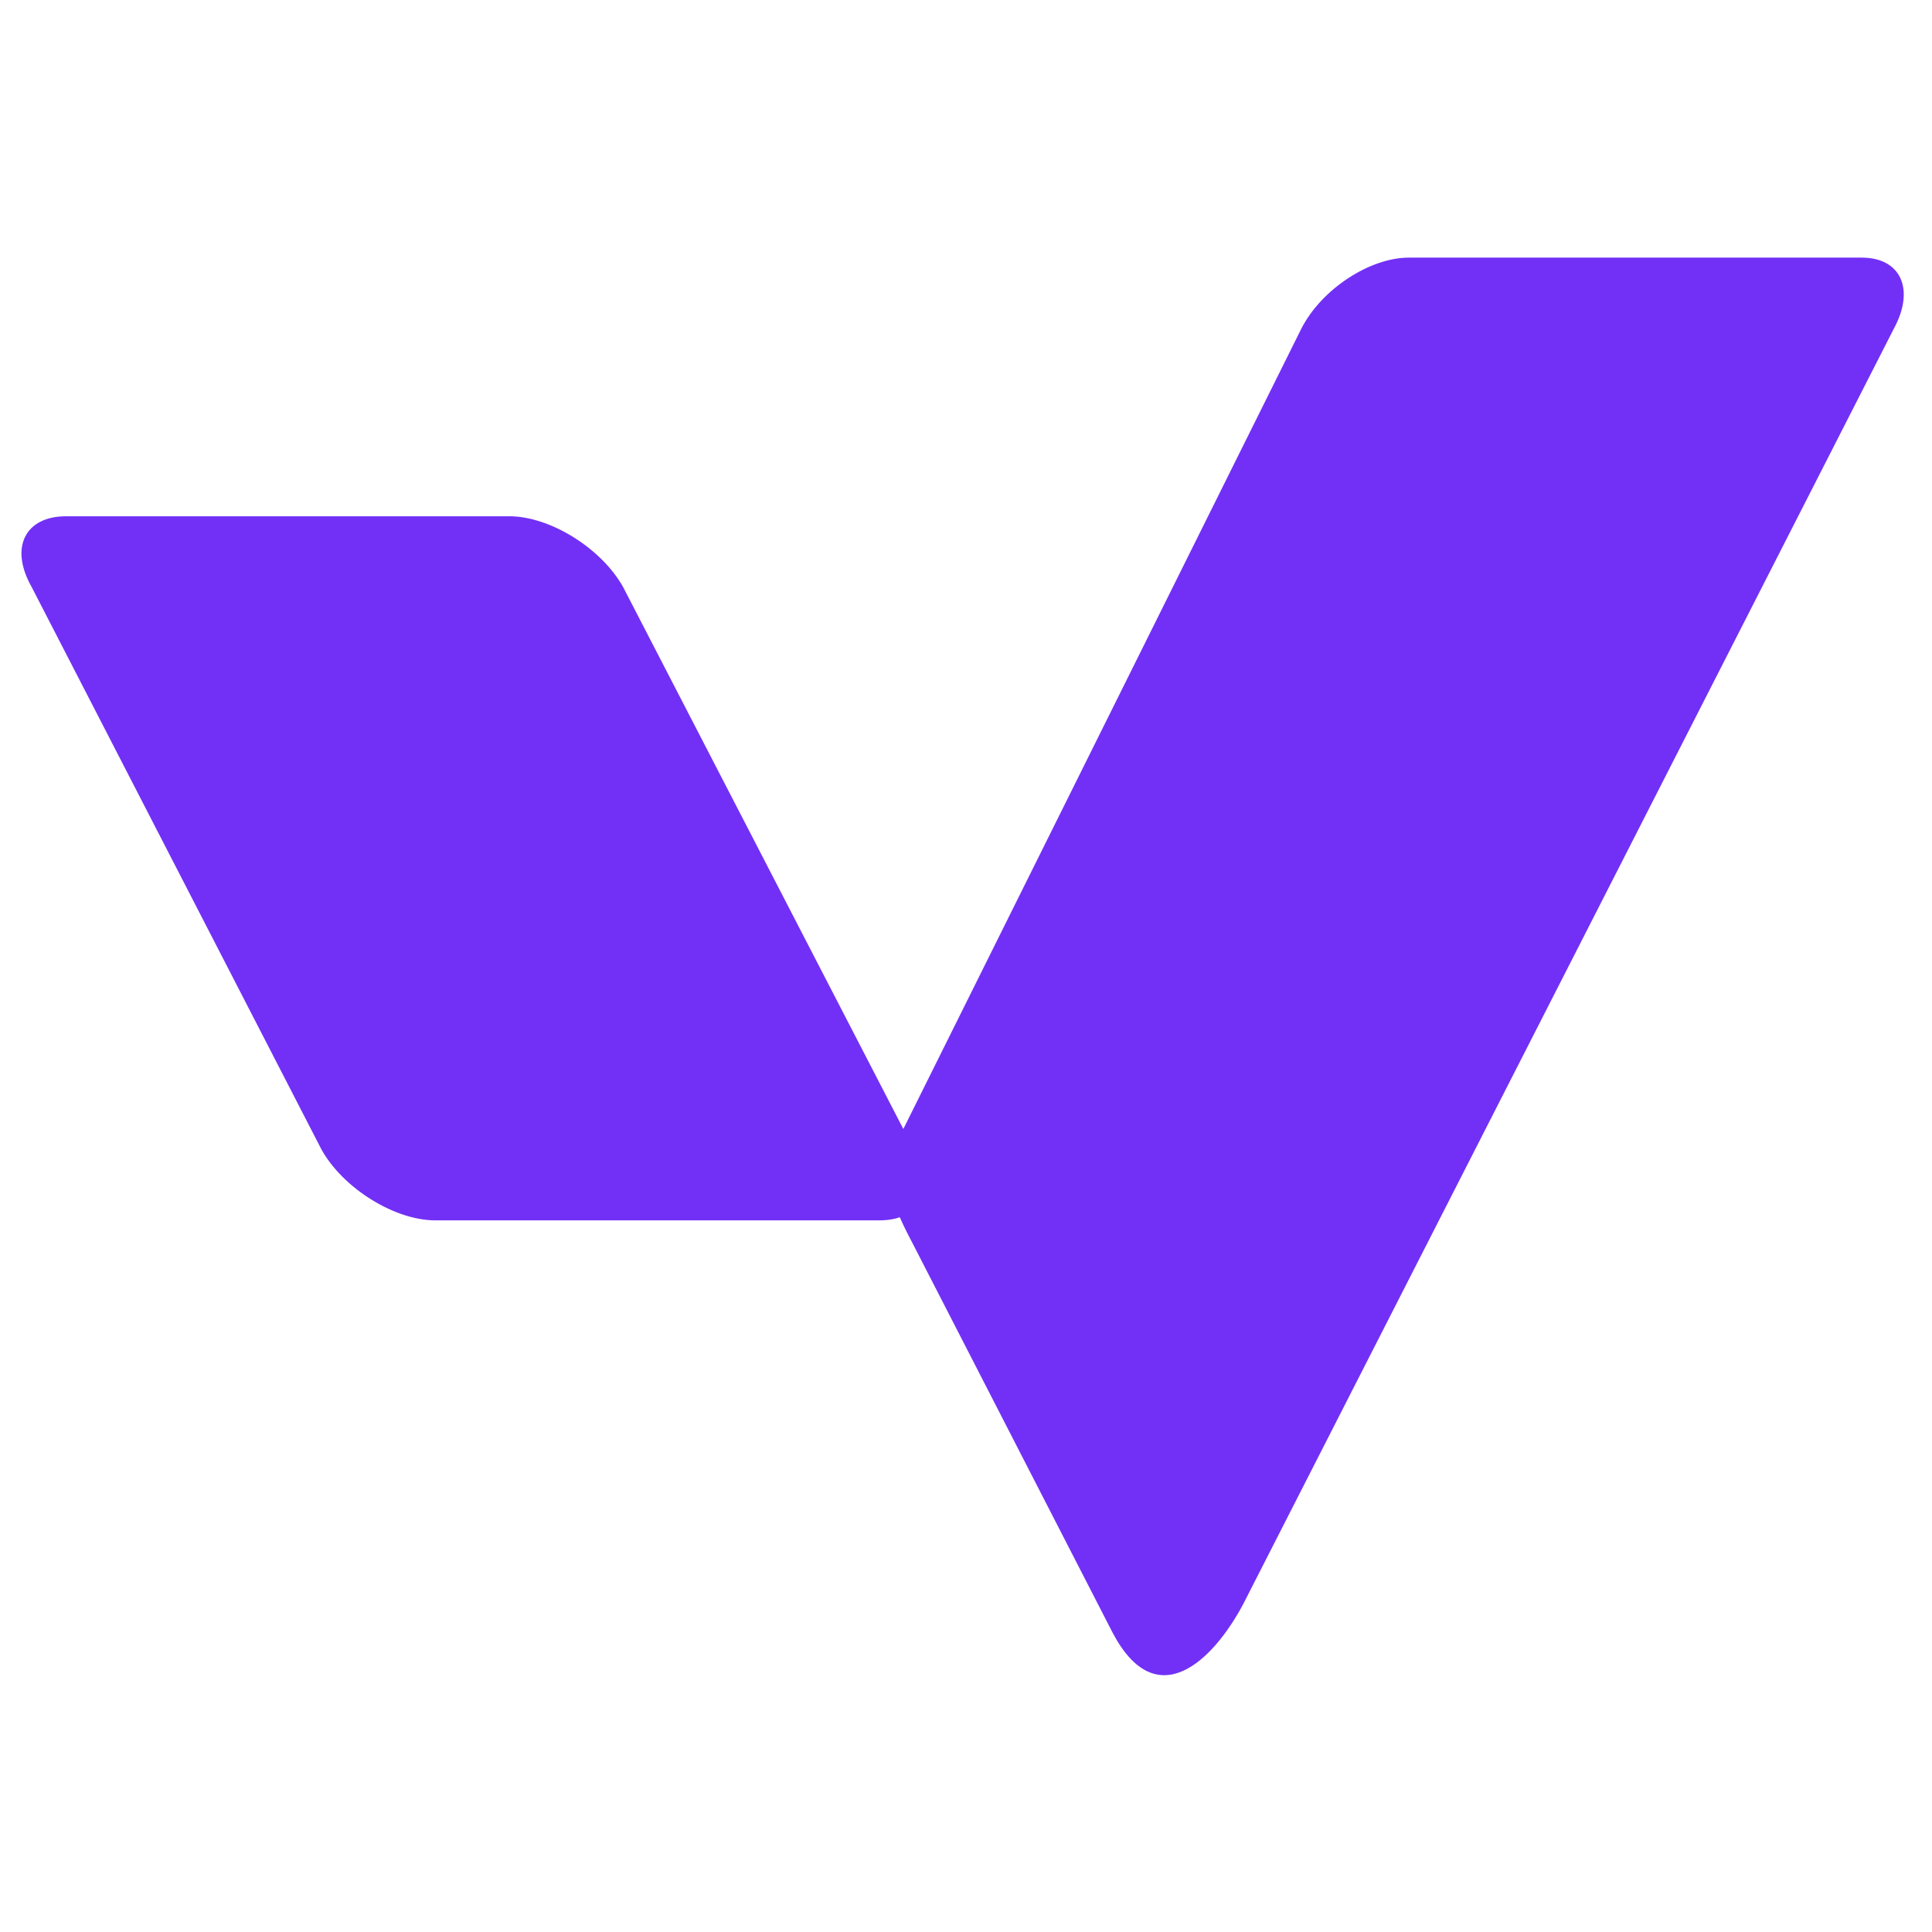
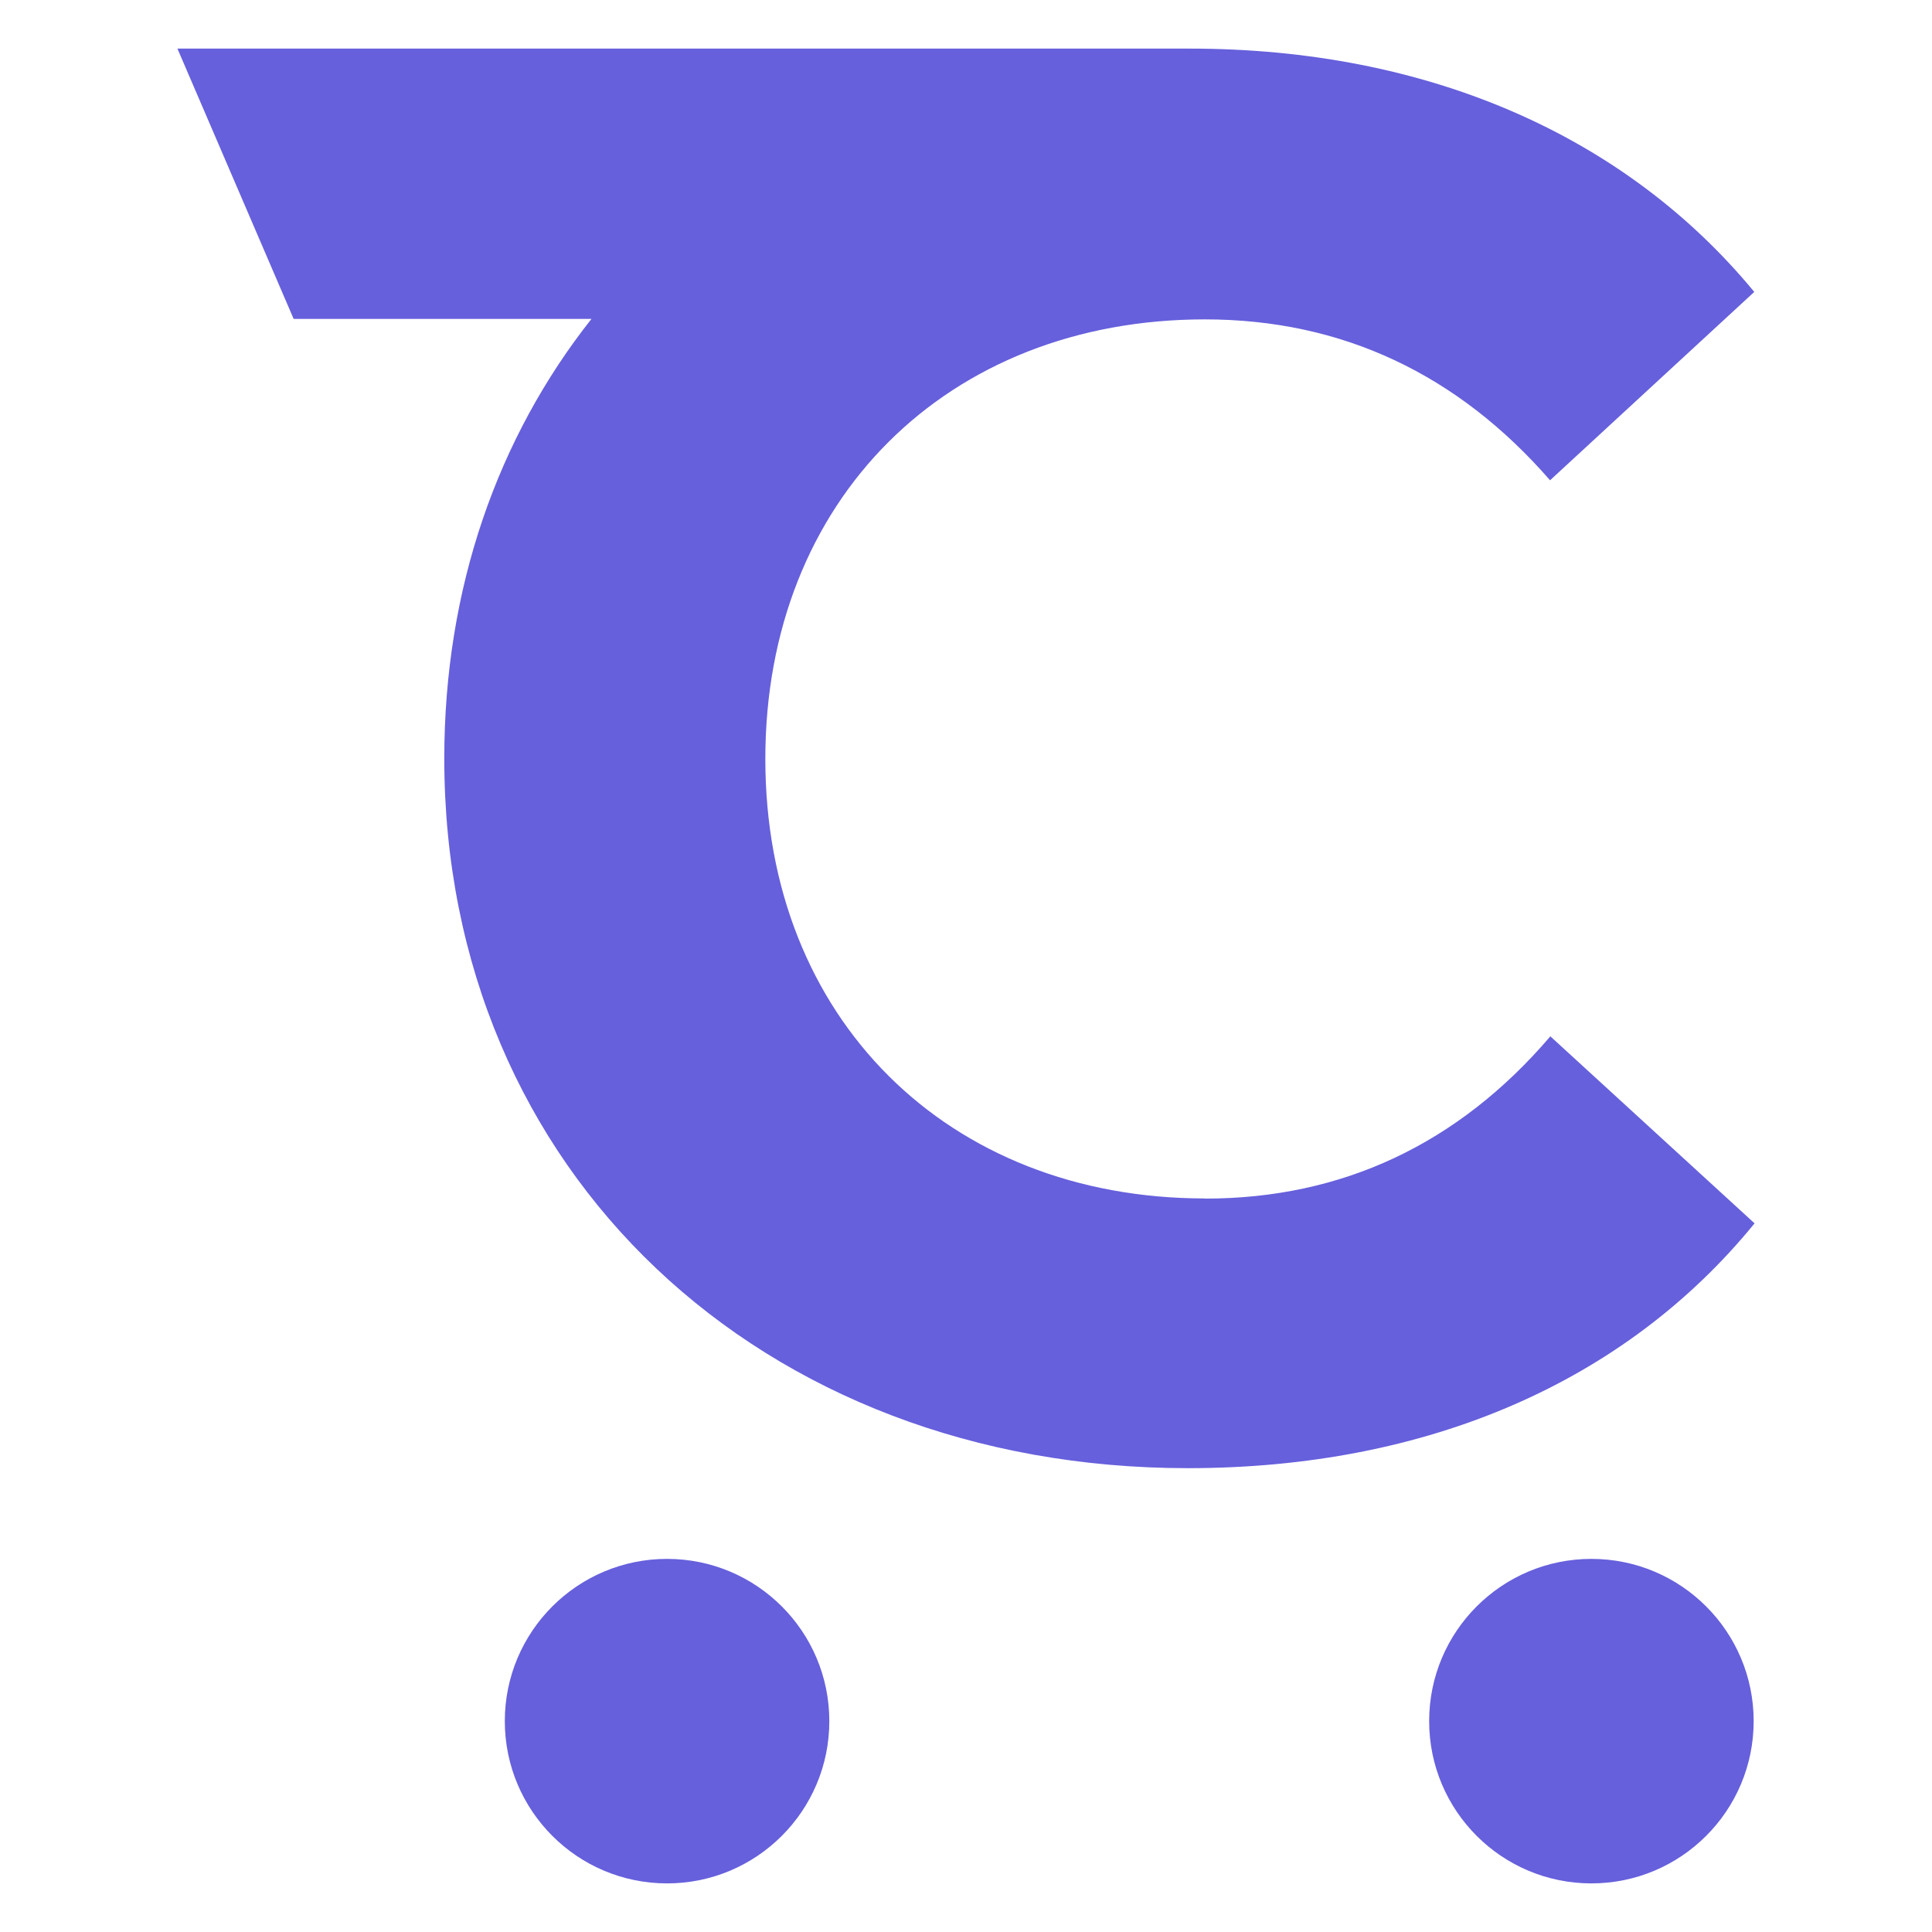
- <svg xmlns="http://www.w3.org/2000/svg" width="32" height="32" viewBox="0 0 32 32" fill="none">
-   <path d="M10.321 9.724C9.965 9.084 9.112 8.551 8.436 8.551H1.094C0.418 8.551 0.152 9.067 0.525 9.724L5.325 19.04C5.681 19.68 6.534 20.213 7.21 20.213H14.569C15.245 20.213 15.512 19.698 15.138 19.04L10.321 9.724Z" fill="#7230F6" />
-   <path d="M30.836 4.267H23.334C22.694 4.267 21.894 4.782 21.556 5.44L14.943 18.738C14.605 19.378 14.659 19.733 15.121 20.604L18.427 27.04C19.156 28.427 20.099 27.502 20.596 26.56L31.37 5.44C31.725 4.782 31.476 4.267 30.836 4.267Z" fill="#7230F6" />
+ <svg xmlns="http://www.w3.org/2000/svg" width="32" height="32" viewBox="0 0 128 128" fill="none">
+   <g transform="translate(11.755 3.22)" fill="#6660DC">
+     <path d="M68.07,76.18c-17.04,0-29.12-11.94-29.12-29.12s12.07-29.12,29.12-29.12c9.11,0,16.77,3.65,22.87,10.66l13.53-12.48C95.91,5.74,82.79,0,67.07,0H0l7.7,17.91h19.73c-6.2,7.84-9.75,17.82-9.75,29.12,0,27.43,21.05,47.02,49.26,47.02,15.86,0,28.98-5.7,37.55-16.22l-13.53-12.39c-6.11,7.15-13.81,10.75-22.87,10.75h-.02Z" />
+     <circle cx="32.44" cy="110.81" r="10.75" />
+     <circle cx="93.68" cy="110.81" r="10.75" />
+   </g>
</svg>
